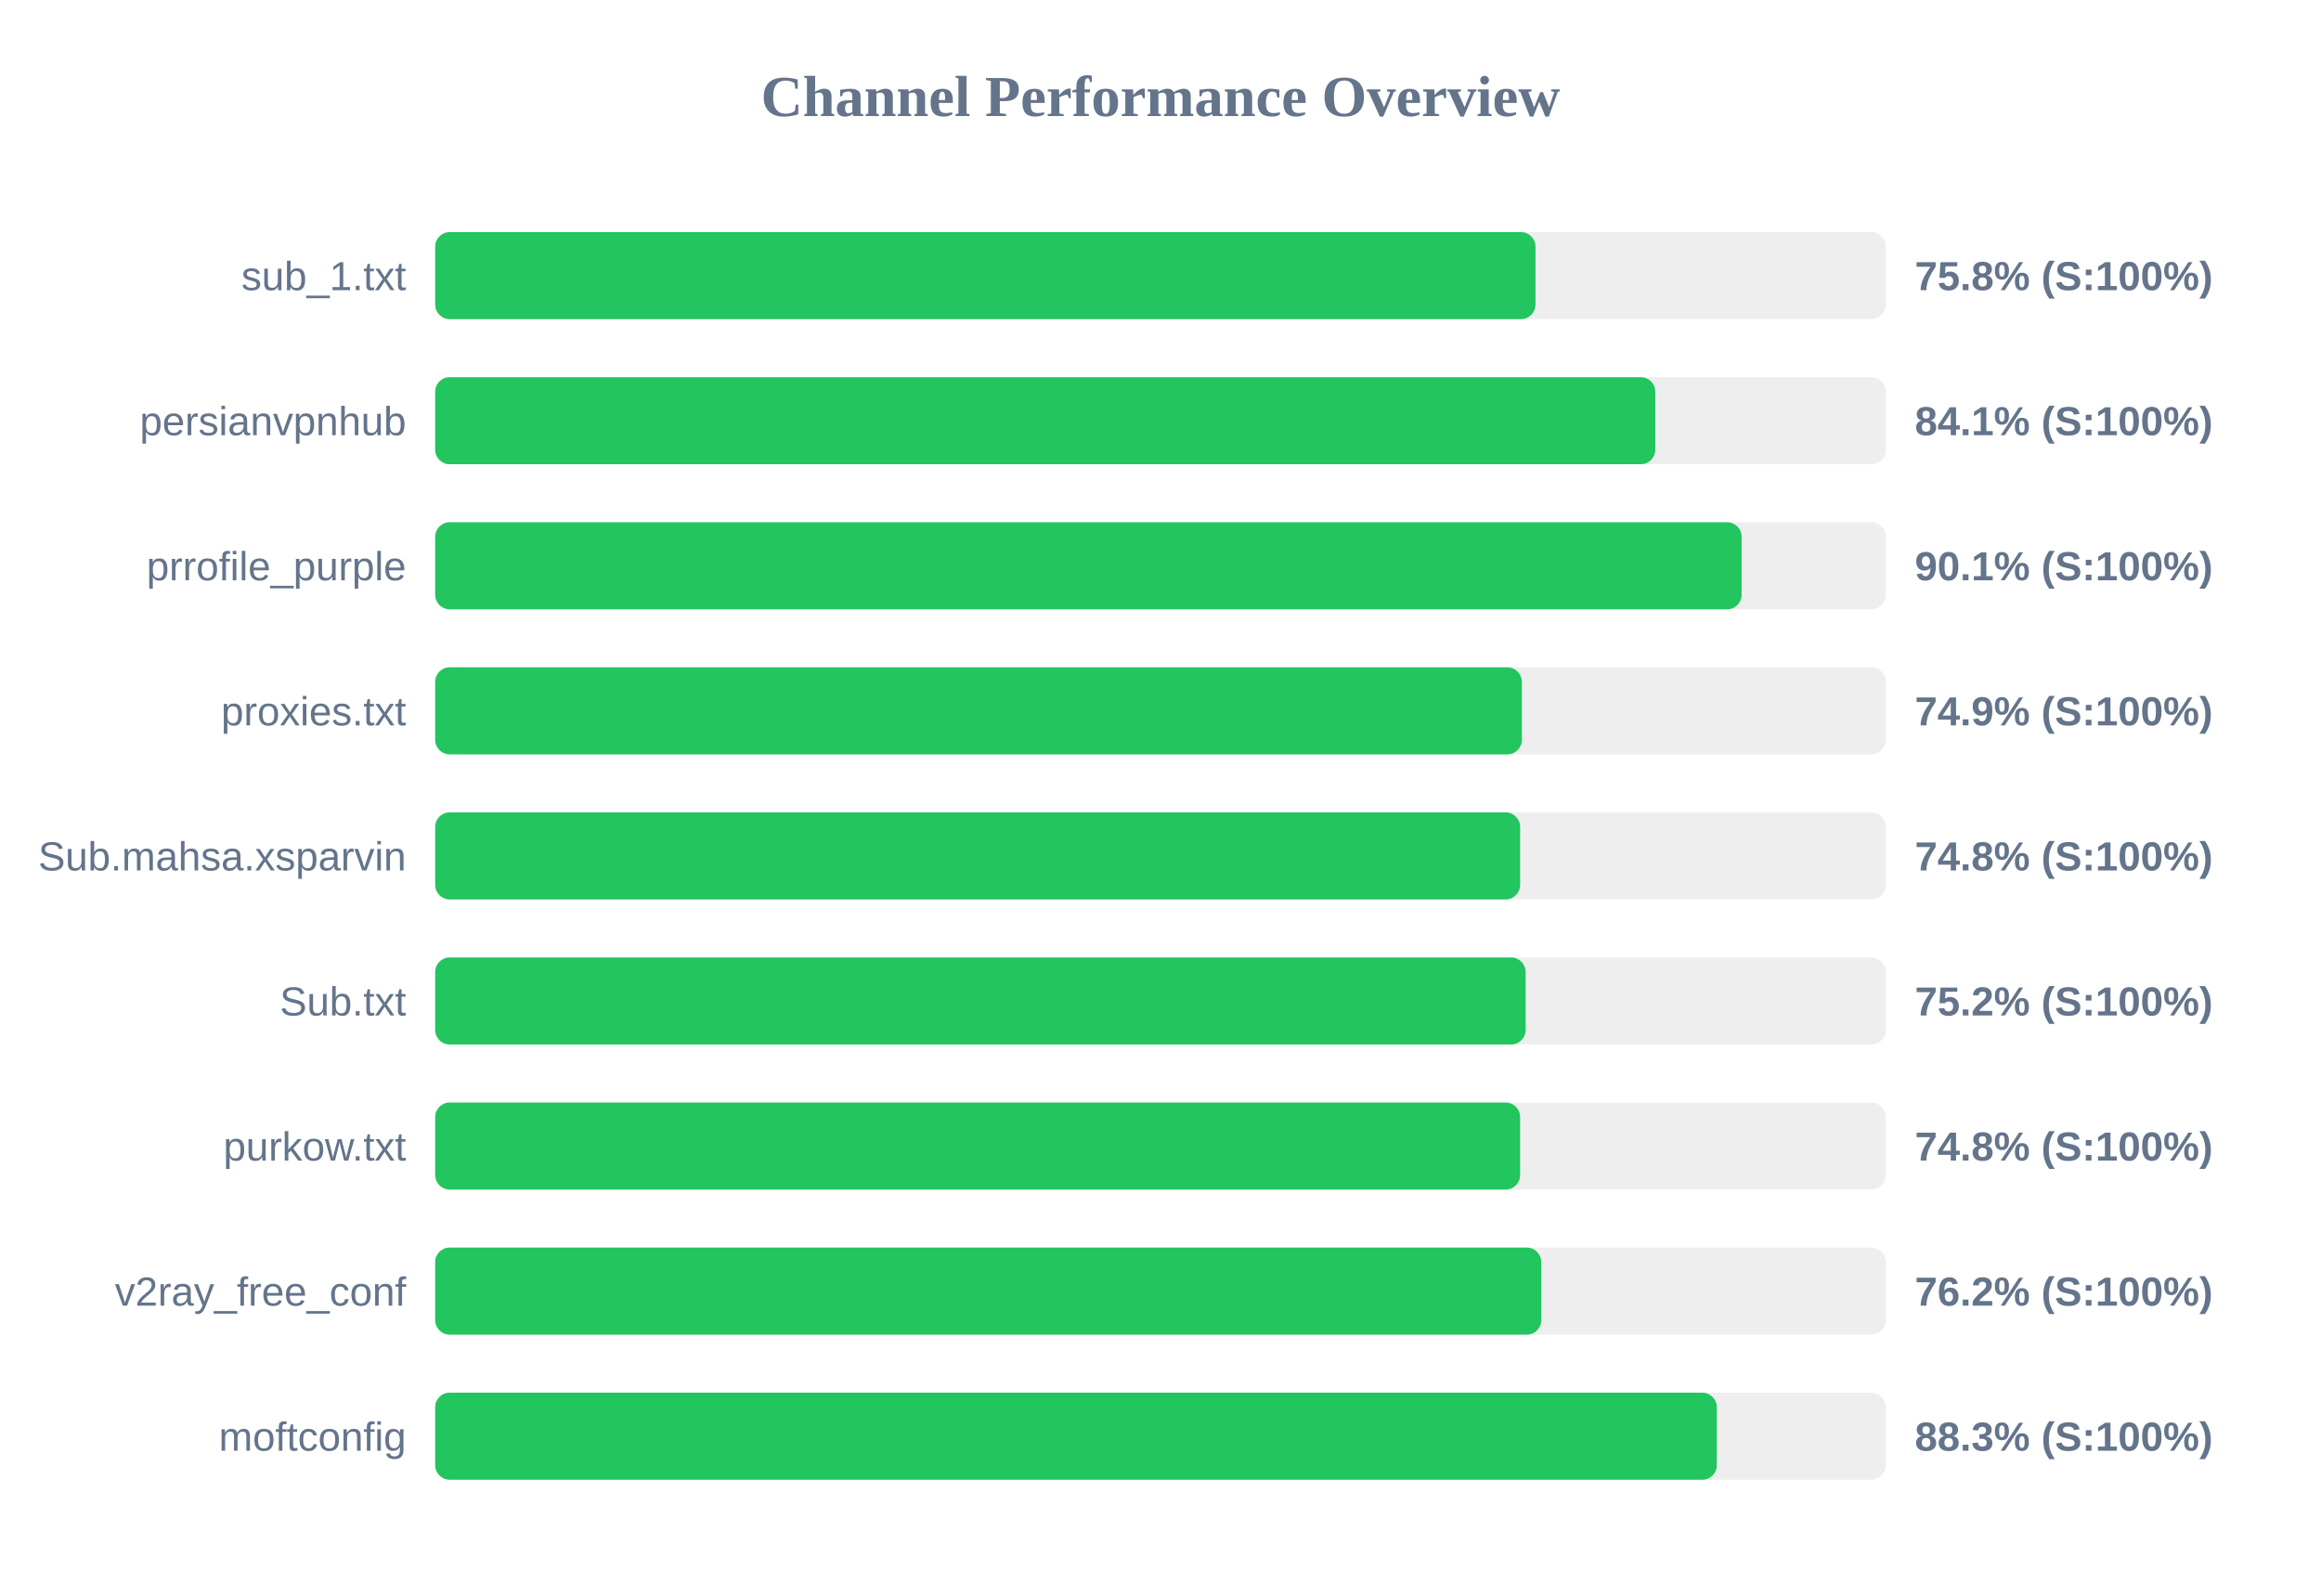
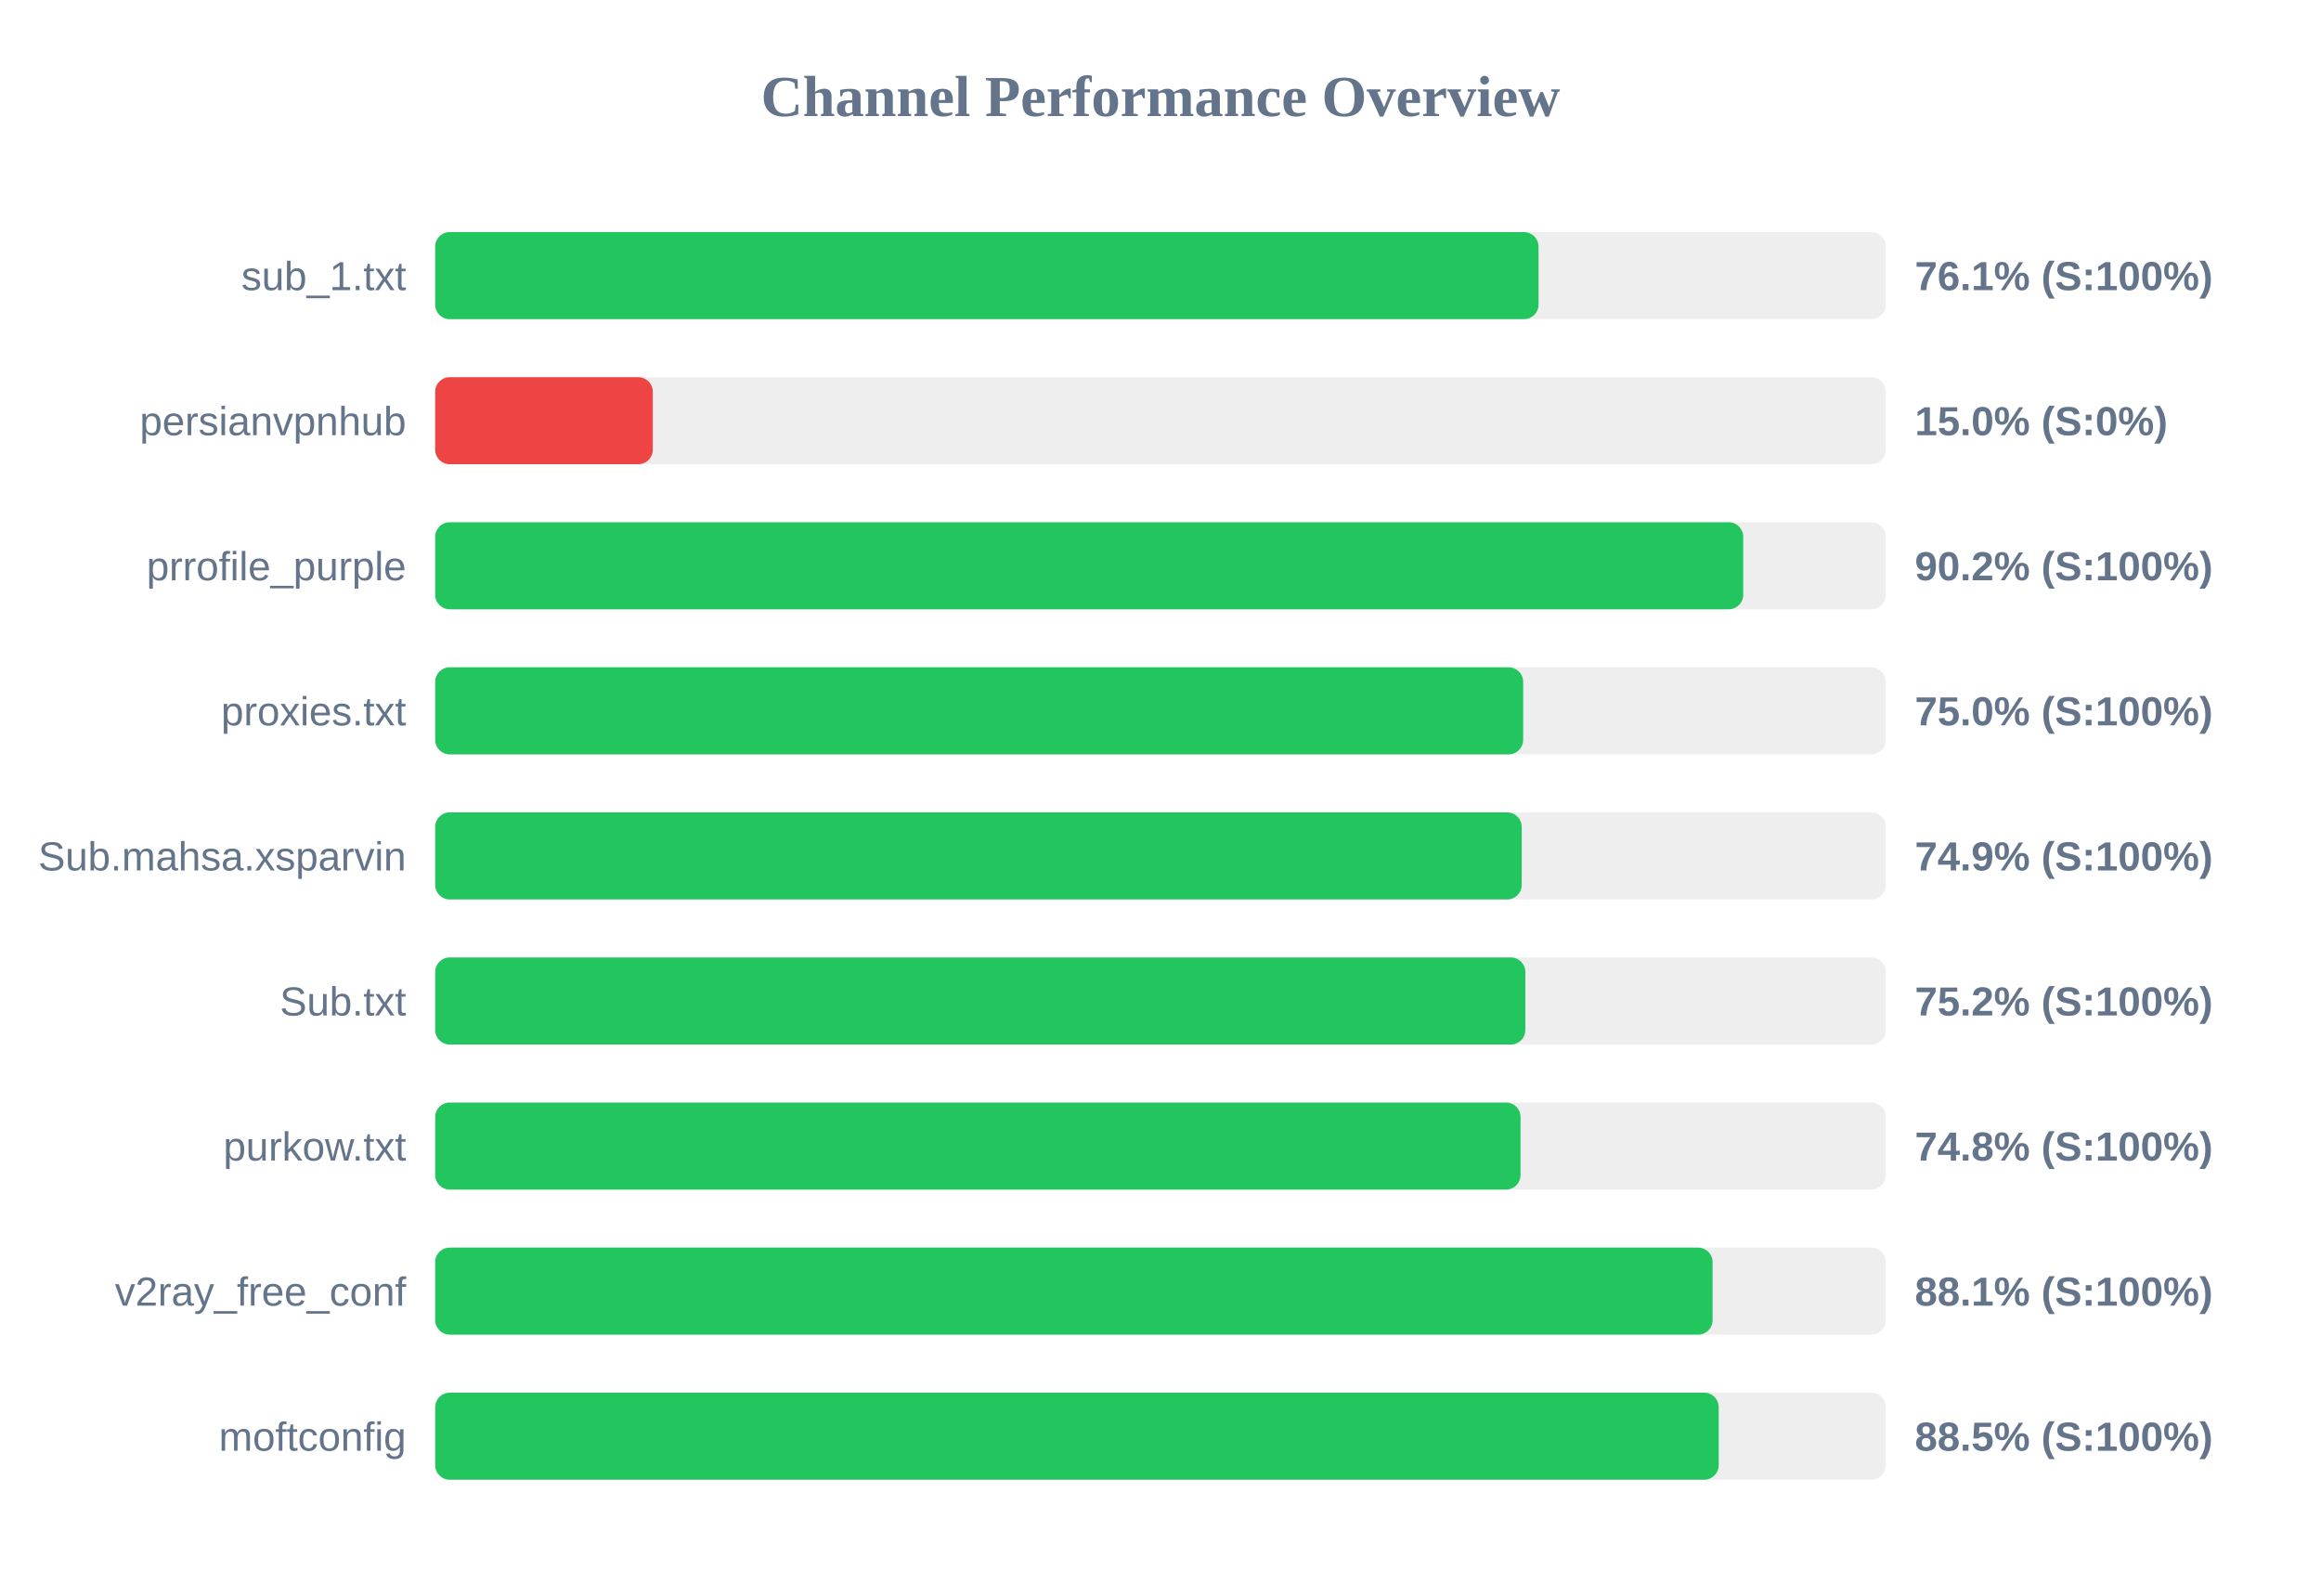
<svg xmlns="http://www.w3.org/2000/svg" width="800" height="550" version="1.1">
  <style>
        .row { font: 14px Arial; fill: #64748b; }
        .score { font: bold 14px Arial; fill: #64748b; }
    </style>
  <text x="400" y="40" text-anchor="middle" font-size="20px" font-weight="bold" fill="#64748b">Channel Performance Overview</text>
  <rect x="150" y="80" width="500" height="30" fill="#eee" rx="5" />
-   <rect x="150" y="80" width="379.25" height="30" fill="#22c55e" rx="5" />
+   <rect x="150" y="80" width="380.3" height="30" fill="#22c55e" rx="5" />
  <text x="140" y="100" text-anchor="end" class="row">sub_1.txt</text>
-   <text x="660" y="100" text-anchor="start" class="score">75.8% (S:100%)</text>
+   <text x="660" y="100" text-anchor="start" class="score">76.1% (S:100%)</text>
  <rect x="150" y="130" width="500" height="30" fill="#eee" rx="5" />
-   <rect x="150" y="130" width="420.55" height="30" fill="#22c55e" rx="5" />
+   <rect x="150" y="130" width="75.0" height="30" fill="#ef4444" rx="5" />
  <text x="140" y="150" text-anchor="end" class="row">persianvpnhub</text>
-   <text x="660" y="150" text-anchor="start" class="score">84.1% (S:100%)</text>
+   <text x="660" y="150" text-anchor="start" class="score">15.0% (S:0%)</text>
  <rect x="150" y="180" width="500" height="30" fill="#eee" rx="5" />
-   <rect x="150" y="180" width="450.3" height="30" fill="#22c55e" rx="5" />
+   <rect x="150" y="180" width="450.85" height="30" fill="#22c55e" rx="5" />
  <text x="140" y="200" text-anchor="end" class="row">prrofile_purple</text>
-   <text x="660" y="200" text-anchor="start" class="score">90.1% (S:100%)</text>
+   <text x="660" y="200" text-anchor="start" class="score">90.2% (S:100%)</text>
  <rect x="150" y="230" width="500" height="30" fill="#eee" rx="5" />
-   <rect x="150" y="230" width="374.55" height="30" fill="#22c55e" rx="5" />
+   <rect x="150" y="230" width="375.0" height="30" fill="#22c55e" rx="5" />
  <text x="140" y="250" text-anchor="end" class="row">proxies.txt</text>
-   <text x="660" y="250" text-anchor="start" class="score">74.9% (S:100%)</text>
+   <text x="660" y="250" text-anchor="start" class="score">75.0% (S:100%)</text>
  <rect x="150" y="280" width="500" height="30" fill="#eee" rx="5" />
-   <rect x="150" y="280" width="373.95" height="30" fill="#22c55e" rx="5" />
+   <rect x="150" y="280" width="374.5" height="30" fill="#22c55e" rx="5" />
  <text x="140" y="300" text-anchor="end" class="row">Sub.mahsa.xsparvin</text>
-   <text x="660" y="300" text-anchor="start" class="score">74.8% (S:100%)</text>
+   <text x="660" y="300" text-anchor="start" class="score">74.9% (S:100%)</text>
  <rect x="150" y="330" width="500" height="30" fill="#eee" rx="5" />
-   <rect x="150" y="330" width="375.85" height="30" fill="#22c55e" rx="5" />
+   <rect x="150" y="330" width="375.75" height="30" fill="#22c55e" rx="5" />
  <text x="140" y="350" text-anchor="end" class="row">Sub.txt</text>
  <text x="660" y="350" text-anchor="start" class="score">75.2% (S:100%)</text>
  <rect x="150" y="380" width="500" height="30" fill="#eee" rx="5" />
-   <rect x="150" y="380" width="373.95" height="30" fill="#22c55e" rx="5" />
+   <rect x="150" y="380" width="374.1" height="30" fill="#22c55e" rx="5" />
  <text x="140" y="400" text-anchor="end" class="row">purkow.txt</text>
  <text x="660" y="400" text-anchor="start" class="score">74.8% (S:100%)</text>
  <rect x="150" y="430" width="500" height="30" fill="#eee" rx="5" />
-   <rect x="150" y="430" width="381.25" height="30" fill="#22c55e" rx="5" />
+   <rect x="150" y="430" width="440.3" height="30" fill="#22c55e" rx="5" />
  <text x="140" y="450" text-anchor="end" class="row">v2ray_free_conf</text>
-   <text x="660" y="450" text-anchor="start" class="score">76.2% (S:100%)</text>
+   <text x="660" y="450" text-anchor="start" class="score">88.1% (S:100%)</text>
  <rect x="150" y="480" width="500" height="30" fill="#eee" rx="5" />
-   <rect x="150" y="480" width="441.75" height="30" fill="#22c55e" rx="5" />
+   <rect x="150" y="480" width="442.4" height="30" fill="#22c55e" rx="5" />
  <text x="140" y="500" text-anchor="end" class="row">moftconfig</text>
-   <text x="660" y="500" text-anchor="start" class="score">88.3% (S:100%)</text>
+   <text x="660" y="500" text-anchor="start" class="score">88.5% (S:100%)</text>
</svg>
